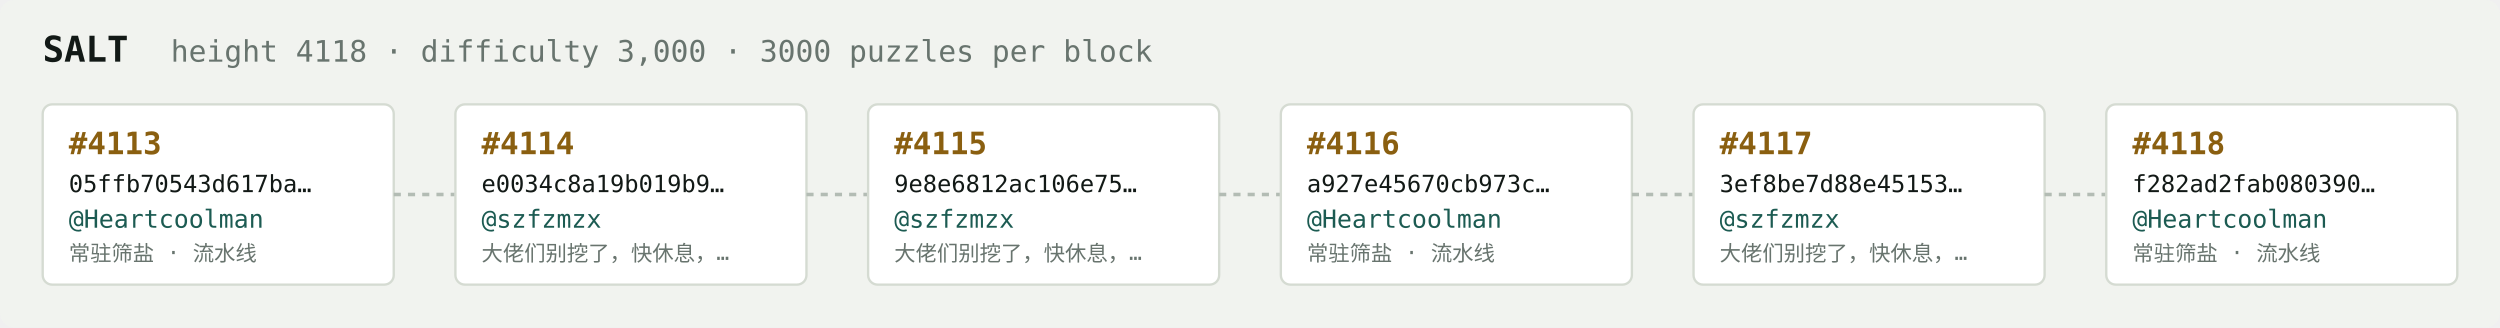
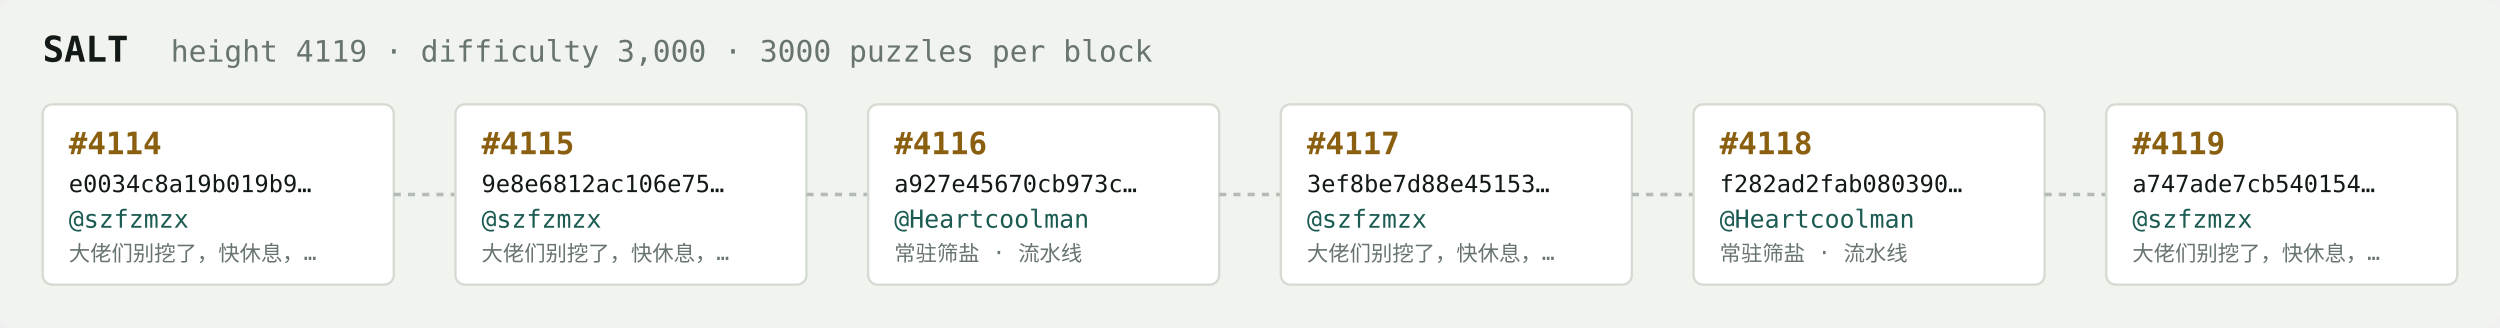
<svg xmlns="http://www.w3.org/2000/svg" width="1054" height="138" viewBox="0 0 1054 138" font-family="ui-monospace,SFMono-Regular,Menlo,monospace">
  <rect fill="#f1f3ef" width="1054" height="138" rx="6" />
  <text x="18" y="26" fill="#121916" font-size="15" font-weight="700">SALT</text>
-   <text x="72" y="26" fill="#68746e" font-size="12.5">height 4118 · difficulty 3,000 · 3000 puzzles per block</text>
+   <text x="72" y="26" fill="#68746e" font-size="12.5">height 4119 · difficulty 3,000 · 3000 puzzles per block</text>
  <rect x="18" y="44" width="148" height="76" rx="4" fill="#ffffff" stroke="#d5dbd2" stroke-width="1" />
-   <text x="29" y="65" fill="#8a5f10" font-size="13" font-weight="700">#4113</text>
-   <text x="29" y="81" fill="#121916" font-size="10">05ffb70543d617ba…</text>
-   <text x="29" y="96" fill="#1c5b52" font-size="10.5">@Heartcoolman</text>
-   <text x="29" y="110" fill="#68746e" font-size="9">常驻筛盐 · 流水线</text>
+   <text x="29" y="65" fill="#8a5f10" font-size="13" font-weight="700">#4114</text>
+   <text x="29" y="81" fill="#121916" font-size="10">e0034c8a19b019b9…</text>
+   <text x="29" y="96" fill="#1c5b52" font-size="10.5">@szfzmzx</text>
+   <text x="29" y="110" fill="#68746e" font-size="9">大佬们别挖了，快休息，…</text>
  <line x1="166" y1="82.0" x2="192" y2="82.0" stroke="#b3bcb4" stroke-width="1.5" stroke-dasharray="3 3" />
  <rect x="192" y="44" width="148" height="76" rx="4" fill="#ffffff" stroke="#d5dbd2" stroke-width="1" />
-   <text x="203" y="65" fill="#8a5f10" font-size="13" font-weight="700">#4114</text>
-   <text x="203" y="81" fill="#121916" font-size="10">e0034c8a19b019b9…</text>
+   <text x="203" y="65" fill="#8a5f10" font-size="13" font-weight="700">#4115</text>
+   <text x="203" y="81" fill="#121916" font-size="10">9e8e6812ac106e75…</text>
  <text x="203" y="96" fill="#1c5b52" font-size="10.5">@szfzmzx</text>
  <text x="203" y="110" fill="#68746e" font-size="9">大佬们别挖了，快休息，…</text>
  <line x1="340" y1="82.0" x2="366" y2="82.0" stroke="#b3bcb4" stroke-width="1.5" stroke-dasharray="3 3" />
  <rect x="366" y="44" width="148" height="76" rx="4" fill="#ffffff" stroke="#d5dbd2" stroke-width="1" />
-   <text x="377" y="65" fill="#8a5f10" font-size="13" font-weight="700">#4115</text>
-   <text x="377" y="81" fill="#121916" font-size="10">9e8e6812ac106e75…</text>
-   <text x="377" y="96" fill="#1c5b52" font-size="10.5">@szfzmzx</text>
-   <text x="377" y="110" fill="#68746e" font-size="9">大佬们别挖了，快休息，…</text>
+   <text x="377" y="65" fill="#8a5f10" font-size="13" font-weight="700">#4116</text>
+   <text x="377" y="81" fill="#121916" font-size="10">a927e45670cb973c…</text>
+   <text x="377" y="96" fill="#1c5b52" font-size="10.5">@Heartcoolman</text>
+   <text x="377" y="110" fill="#68746e" font-size="9">常驻筛盐 · 流水线</text>
  <line x1="514" y1="82.0" x2="540" y2="82.0" stroke="#b3bcb4" stroke-width="1.5" stroke-dasharray="3 3" />
  <rect x="540" y="44" width="148" height="76" rx="4" fill="#ffffff" stroke="#d5dbd2" stroke-width="1" />
-   <text x="551" y="65" fill="#8a5f10" font-size="13" font-weight="700">#4116</text>
-   <text x="551" y="81" fill="#121916" font-size="10">a927e45670cb973c…</text>
-   <text x="551" y="96" fill="#1c5b52" font-size="10.5">@Heartcoolman</text>
-   <text x="551" y="110" fill="#68746e" font-size="9">常驻筛盐 · 流水线</text>
+   <text x="551" y="65" fill="#8a5f10" font-size="13" font-weight="700">#4117</text>
+   <text x="551" y="81" fill="#121916" font-size="10">3ef8be7d88e45153…</text>
+   <text x="551" y="96" fill="#1c5b52" font-size="10.5">@szfzmzx</text>
+   <text x="551" y="110" fill="#68746e" font-size="9">大佬们别挖了，快休息，…</text>
  <line x1="688" y1="82.0" x2="714" y2="82.0" stroke="#b3bcb4" stroke-width="1.5" stroke-dasharray="3 3" />
  <rect x="714" y="44" width="148" height="76" rx="4" fill="#ffffff" stroke="#d5dbd2" stroke-width="1" />
-   <text x="725" y="65" fill="#8a5f10" font-size="13" font-weight="700">#4117</text>
-   <text x="725" y="81" fill="#121916" font-size="10">3ef8be7d88e45153…</text>
-   <text x="725" y="96" fill="#1c5b52" font-size="10.5">@szfzmzx</text>
-   <text x="725" y="110" fill="#68746e" font-size="9">大佬们别挖了，快休息，…</text>
+   <text x="725" y="65" fill="#8a5f10" font-size="13" font-weight="700">#4118</text>
+   <text x="725" y="81" fill="#121916" font-size="10">f282ad2fab080390…</text>
+   <text x="725" y="96" fill="#1c5b52" font-size="10.5">@Heartcoolman</text>
+   <text x="725" y="110" fill="#68746e" font-size="9">常驻筛盐 · 流水线</text>
  <line x1="862" y1="82.0" x2="888" y2="82.0" stroke="#b3bcb4" stroke-width="1.5" stroke-dasharray="3 3" />
  <rect x="888" y="44" width="148" height="76" rx="4" fill="#ffffff" stroke="#d5dbd2" stroke-width="1" />
-   <text x="899" y="65" fill="#8a5f10" font-size="13" font-weight="700">#4118</text>
-   <text x="899" y="81" fill="#121916" font-size="10">f282ad2fab080390…</text>
-   <text x="899" y="96" fill="#1c5b52" font-size="10.5">@Heartcoolman</text>
-   <text x="899" y="110" fill="#68746e" font-size="9">常驻筛盐 · 流水线</text>
+   <text x="899" y="65" fill="#8a5f10" font-size="13" font-weight="700">#4119</text>
+   <text x="899" y="81" fill="#121916" font-size="10">a747ade7cb540154…</text>
+   <text x="899" y="96" fill="#1c5b52" font-size="10.5">@szfzmzx</text>
+   <text x="899" y="110" fill="#68746e" font-size="9">大佬们别挖了，快休息，…</text>
</svg>
